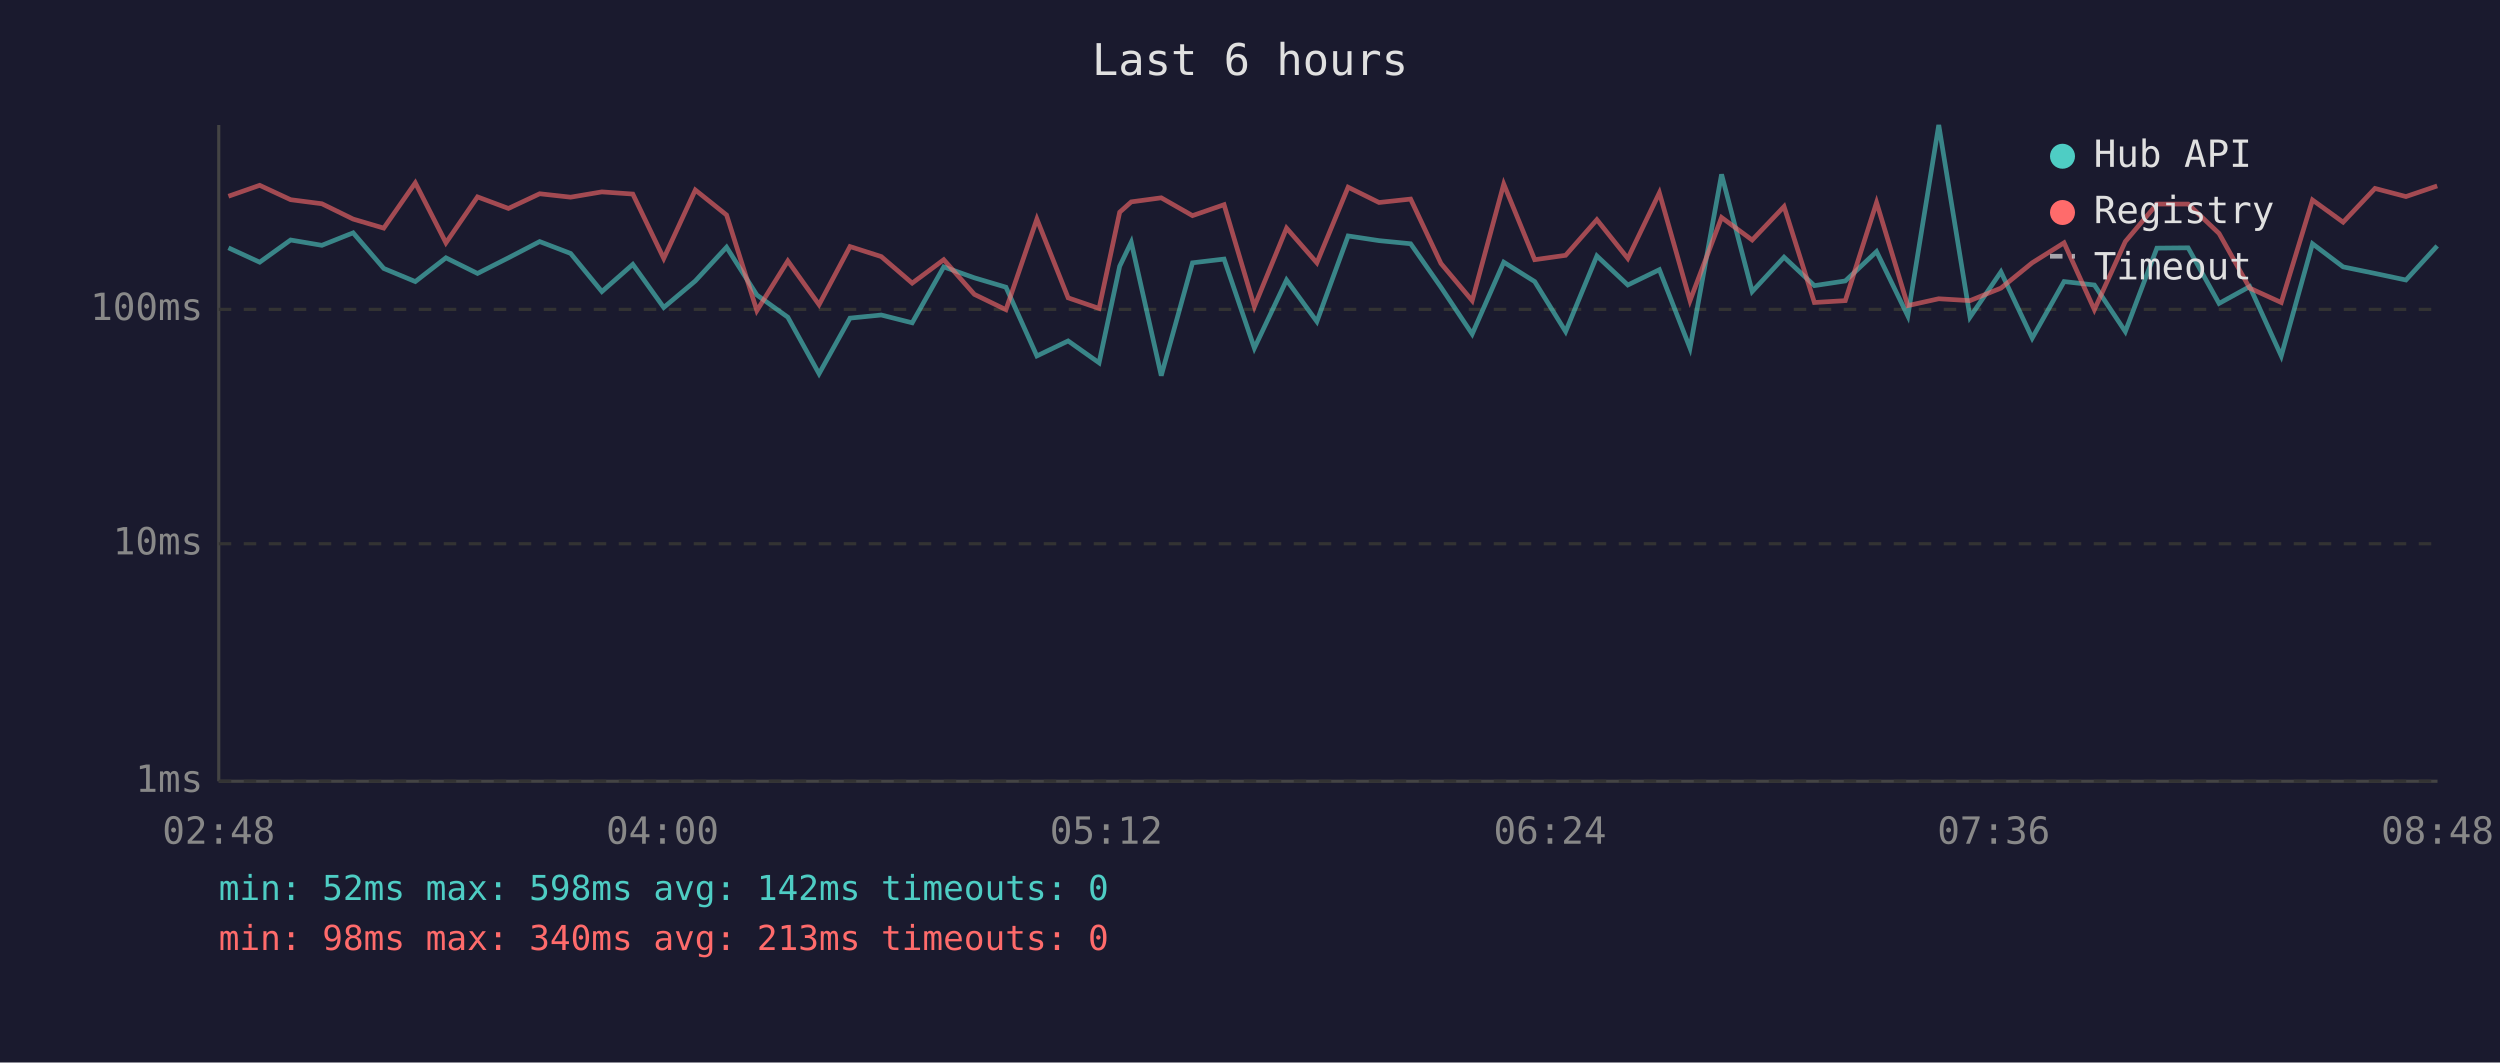
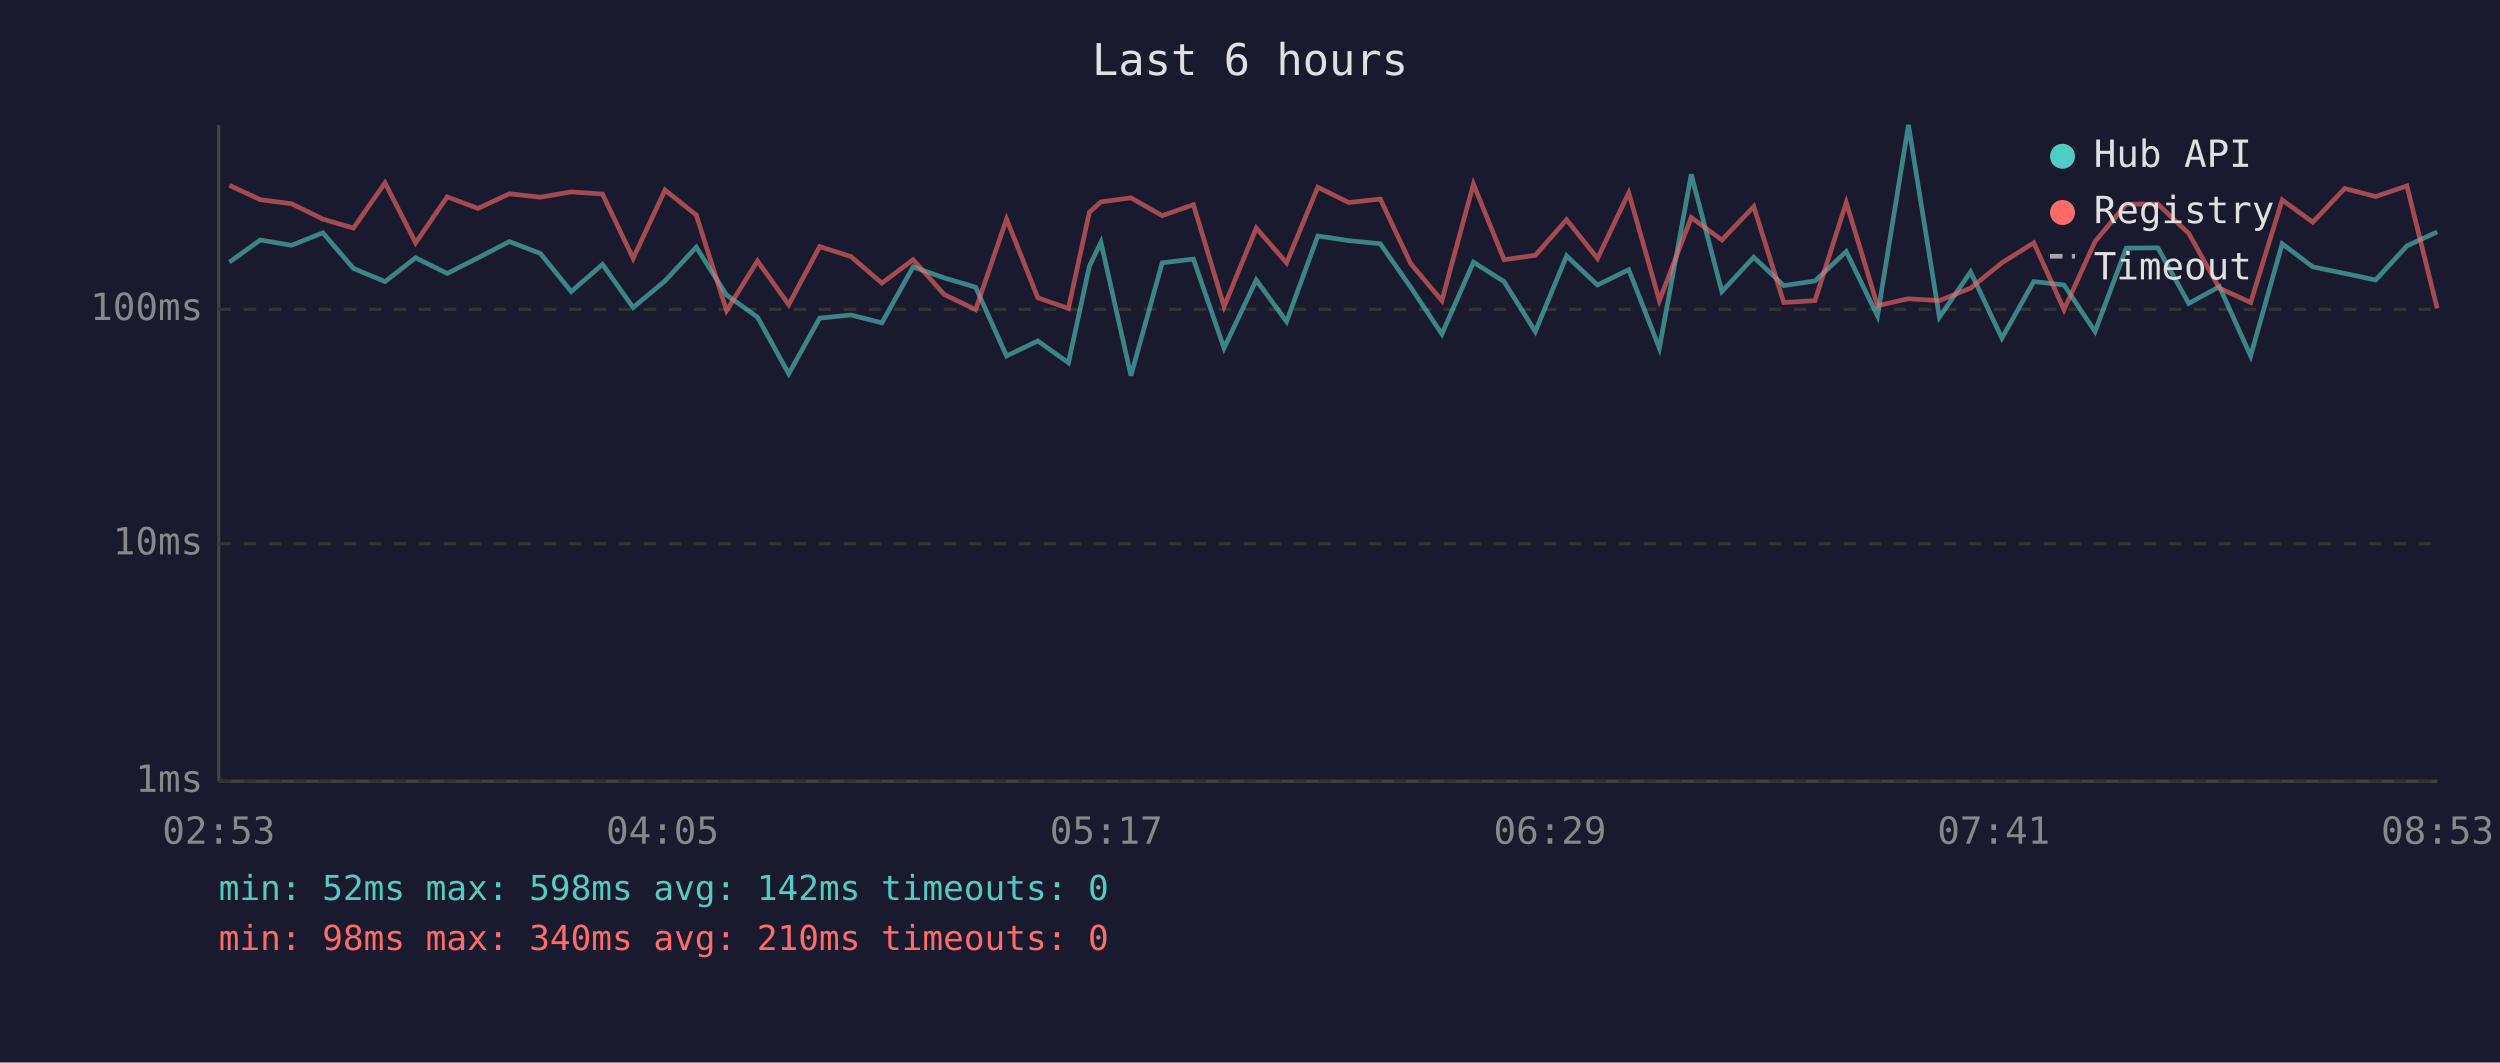
<svg xmlns="http://www.w3.org/2000/svg" viewBox="0 0 800 340" font-family="monospace" font-size="12">
  <rect width="800" height="340" fill="#1a1a2e" />
  <text x="400" y="24" fill="#e0e0e0" font-size="14" text-anchor="middle">Last 6 hours</text>
  <line x1="70" y1="40" x2="70" y2="250" stroke="#444" stroke-width="1" />
  <line x1="70" y1="250" x2="780" y2="250" stroke="#444" stroke-width="1" />
  <line x1="70" y1="250" x2="780" y2="250" stroke="#333" stroke-width="1" stroke-dasharray="4" />
  <text x="65" y="250" fill="#888" text-anchor="end" dominant-baseline="middle">1ms</text>
  <line x1="70" y1="174" x2="780" y2="174" stroke="#333" stroke-width="1" stroke-dasharray="4" />
  <text x="65" y="174" fill="#888" text-anchor="end" dominant-baseline="middle">10ms</text>
  <line x1="70" y1="99" x2="780" y2="99" stroke="#333" stroke-width="1" stroke-dasharray="4" />
  <text x="65" y="99" fill="#888" text-anchor="end" dominant-baseline="middle">100ms</text>
-   <text x="70" y="270" fill="#888" text-anchor="middle">02:48</text>
-   <text x="212" y="270" fill="#888" text-anchor="middle">04:00</text>
-   <text x="354" y="270" fill="#888" text-anchor="middle">05:12</text>
-   <text x="496" y="270" fill="#888" text-anchor="middle">06:24</text>
-   <text x="638" y="270" fill="#888" text-anchor="middle">07:36</text>
-   <text x="780" y="270" fill="#888" text-anchor="middle">08:48</text>
-   <polyline points="73.1,79.3 83.1,83.9 93.0,76.8 103.0,78.5 113.0,74.5 122.8,85.9 132.9,90.1 142.7,82.5 152.8,87.5 162.7,82.5 172.7,77.3 182.6,81.1 192.6,93.3 202.5,84.6 212.4,98.4 222.5,89.9 232.5,79.1 242.2,94.4 252.1,101.5 262.1,119.6 272.0,101.8 282.0,100.8 291.9,103.3 302.0,85.4 311.8,88.9 321.9,91.9 331.8,113.9 341.8,109.1 351.7,116.1 358.3,85.2 362.0,77.5 371.6,120.2 381.6,84.1 391.7,82.9 401.4,111.4 411.7,89.6 421.4,102.9 431.4,75.5 441.3,77.0 451.4,78.0 461.1,91.9 471.1,106.9 481.2,83.9 491.1,90.1 501.0,106.1 511.0,81.9 520.9,91.2 531.0,86.3 540.8,111.4 550.9,55.8 560.7,93.3 570.9,82.3 580.6,91.4 590.5,89.9 600.5,80.5 610.5,101.1 620.4,40.0 630.4,101.5 640.3,87.0 650.3,108.2 660.5,90.1 670.2,91.2 680.1,106.1 690.2,79.4 700.2,79.3 710.1,97.1 719.9,91.7 730.0,113.9 740.0,78.0 749.8,85.4 760.0,87.5 769.9,89.6 779.9,78.7" fill="none" stroke="#4ecdc4" stroke-width="1.5" opacity="0.6" />
-   <polyline points="73.1,62.8 83.1,59.3 93.0,63.9 103.0,65.2 113.0,70.1 122.8,73.0 132.9,58.5 142.7,77.7 152.8,63.0 162.7,66.7 172.7,62.0 182.6,63.1 192.6,61.4 202.5,62.1 212.4,82.7 222.5,60.8 232.5,68.8 242.2,99.4 252.1,83.5 262.1,97.5 272.0,78.9 282.0,82.1 291.9,90.6 302.0,83.1 311.8,94.2 321.9,99.1 331.8,70.1 341.8,95.3 351.7,98.7 358.3,67.9 362.0,64.6 371.6,63.3 381.6,69.0 391.7,65.5 401.4,98.1 411.7,73.0 421.4,84.1 431.4,59.9 441.3,64.8 451.4,63.7 461.1,84.3 471.1,96.2 481.2,58.9 491.1,83.1 501.0,81.7 511.0,70.3 520.9,82.7 531.0,61.7 540.8,96.2 550.9,69.6 560.7,76.8 570.9,66.1 580.6,96.8 590.5,96.2 600.5,64.8 610.5,97.8 620.4,95.6 630.4,96.2 640.3,92.2 650.3,84.1 660.5,77.7 670.2,99.1 680.1,77.3 690.2,65.3 700.2,65.3 710.1,74.7 719.9,92.2 730.0,96.8 740.0,64.0 749.8,71.1 760.0,60.3 769.9,62.9 779.9,59.5" fill="none" stroke="#ff6b6b" stroke-width="1.5" opacity="0.6" />
+   <text x="70" y="270" fill="#888" text-anchor="middle">02:53</text>
+   <text x="212" y="270" fill="#888" text-anchor="middle">04:05</text>
+   <text x="354" y="270" fill="#888" text-anchor="middle">05:17</text>
+   <text x="496" y="270" fill="#888" text-anchor="middle">06:29</text>
+   <text x="638" y="270" fill="#888" text-anchor="middle">07:41</text>
+   <text x="780" y="270" fill="#888" text-anchor="middle">08:53</text>
+   <polyline points="73.4,83.9 83.3,76.8 93.3,78.5 103.3,74.5 113.1,85.9 123.2,90.1 133.0,82.5 143.1,87.5 153.0,82.5 163.0,77.3 172.9,81.1 182.8,93.3 192.8,84.6 202.6,98.4 212.8,89.9 222.8,79.1 232.5,94.4 242.4,101.5 252.4,119.6 262.3,101.8 272.3,100.8 282.2,103.3 292.2,85.4 302.1,88.9 312.2,91.9 322.1,113.9 332.1,109.1 341.9,116.1 348.6,85.2 352.3,77.5 361.9,120.2 371.9,84.1 381.9,82.9 391.7,111.4 402.0,89.6 411.7,102.9 421.7,75.5 431.6,77.0 441.7,78.0 451.4,91.9 461.4,106.9 471.5,83.9 481.3,90.1 491.3,106.1 501.3,81.9 511.2,91.2 521.2,86.3 531.0,111.4 541.2,55.8 551.0,93.3 561.2,82.3 570.8,91.4 580.8,89.9 590.8,80.5 600.8,101.1 610.7,40.0 620.6,101.5 630.6,87.0 640.6,108.2 650.8,90.1 660.5,91.2 670.4,106.1 680.4,79.4 690.5,79.3 700.4,97.1 710.2,91.7 720.2,113.9 730.3,78.0 740.1,85.4 750.3,87.5 760.2,89.6 770.2,78.7 779.9,74.2" fill="none" stroke="#4ecdc4" stroke-width="1.5" opacity="0.6" />
+   <polyline points="73.4,59.3 83.3,63.9 93.3,65.2 103.3,70.1 113.1,73.0 123.2,58.5 133.0,77.7 143.1,63.0 153.0,66.7 163.0,62.0 172.9,63.1 182.8,61.4 192.8,62.1 202.6,82.7 212.8,60.8 222.8,68.8 232.5,99.4 242.4,83.5 252.4,97.5 262.3,78.9 272.3,82.1 282.2,90.6 292.2,83.1 302.1,94.2 312.2,99.1 322.1,70.1 332.1,95.3 341.9,98.7 348.6,67.9 352.3,64.6 361.9,63.3 371.9,69.0 381.9,65.5 391.7,98.1 402.0,73.0 411.7,84.1 421.7,59.9 431.6,64.8 441.7,63.7 451.4,84.3 461.4,96.2 471.5,58.9 481.3,83.1 491.3,81.7 501.3,70.3 511.2,82.7 521.2,61.7 531.0,96.2 541.2,69.6 551.0,76.8 561.2,66.1 570.8,96.8 580.8,96.2 590.8,64.8 600.8,97.8 610.7,95.6 620.6,96.2 630.6,92.2 640.6,84.1 650.8,77.7 660.5,99.1 670.4,77.3 680.4,65.3 690.5,65.3 700.4,74.7 710.2,92.2 720.2,96.8 730.3,64.0 740.1,71.1 750.3,60.3 760.2,62.9 770.2,59.5 779.9,98.7" fill="none" stroke="#ff6b6b" stroke-width="1.5" opacity="0.6" />
  <circle cx="660" cy="50" r="4" fill="#4ecdc4" />
  <text x="670" y="50" fill="#e0e0e0" dominant-baseline="middle">Hub API</text>
  <circle cx="660" cy="68" r="4" fill="#ff6b6b" />
  <text x="670" y="68" fill="#e0e0e0" dominant-baseline="middle">Registry</text>
  <line x1="656" y1="82" x2="664" y2="82" stroke="#e0e0e0" stroke-width="1.5" stroke-dasharray="4,3" opacity="0.7" />
  <text x="670" y="86" fill="#e0e0e0" dominant-baseline="middle">Timeout</text>
  <text x="70" y="288" fill="#4ecdc4" font-size="11">min: 52ms  max: 598ms  avg: 142ms  timeouts: 0</text>
-   <text x="70" y="304" fill="#ff6b6b" font-size="11">min: 98ms  max: 340ms  avg: 213ms  timeouts: 0</text>
+   <text x="70" y="304" fill="#ff6b6b" font-size="11">min: 98ms  max: 340ms  avg: 210ms  timeouts: 0</text>
</svg>
